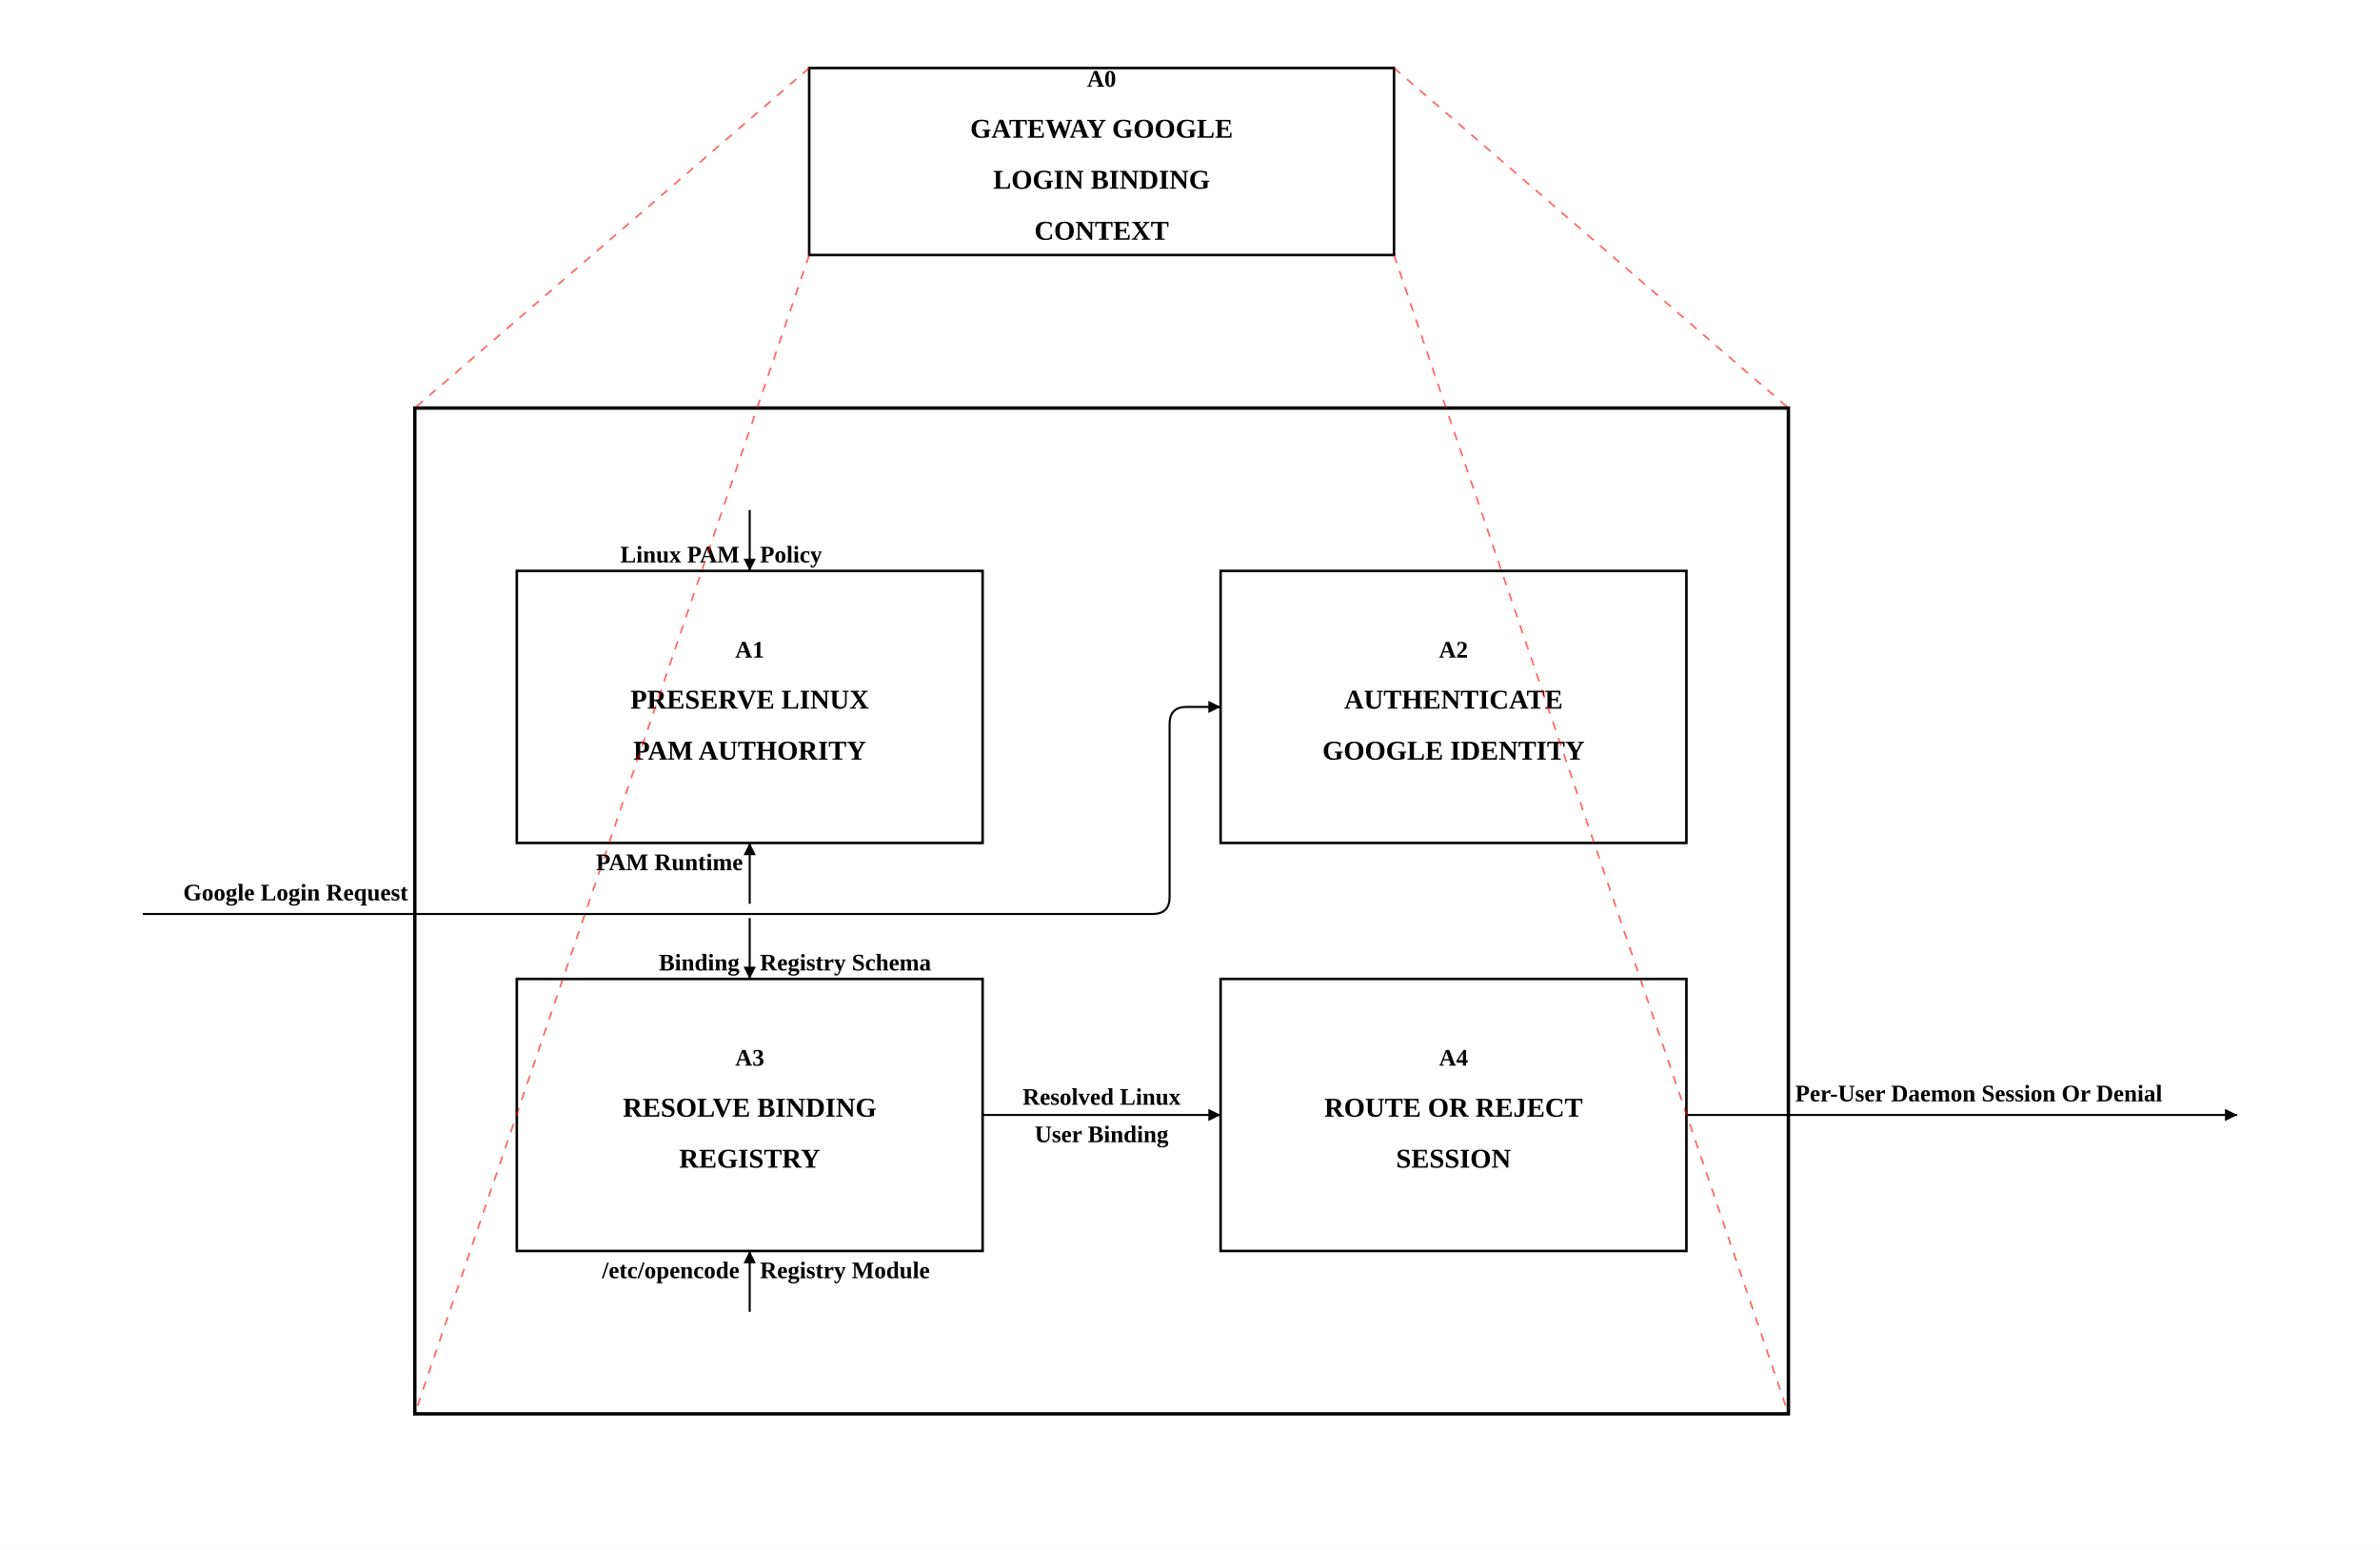
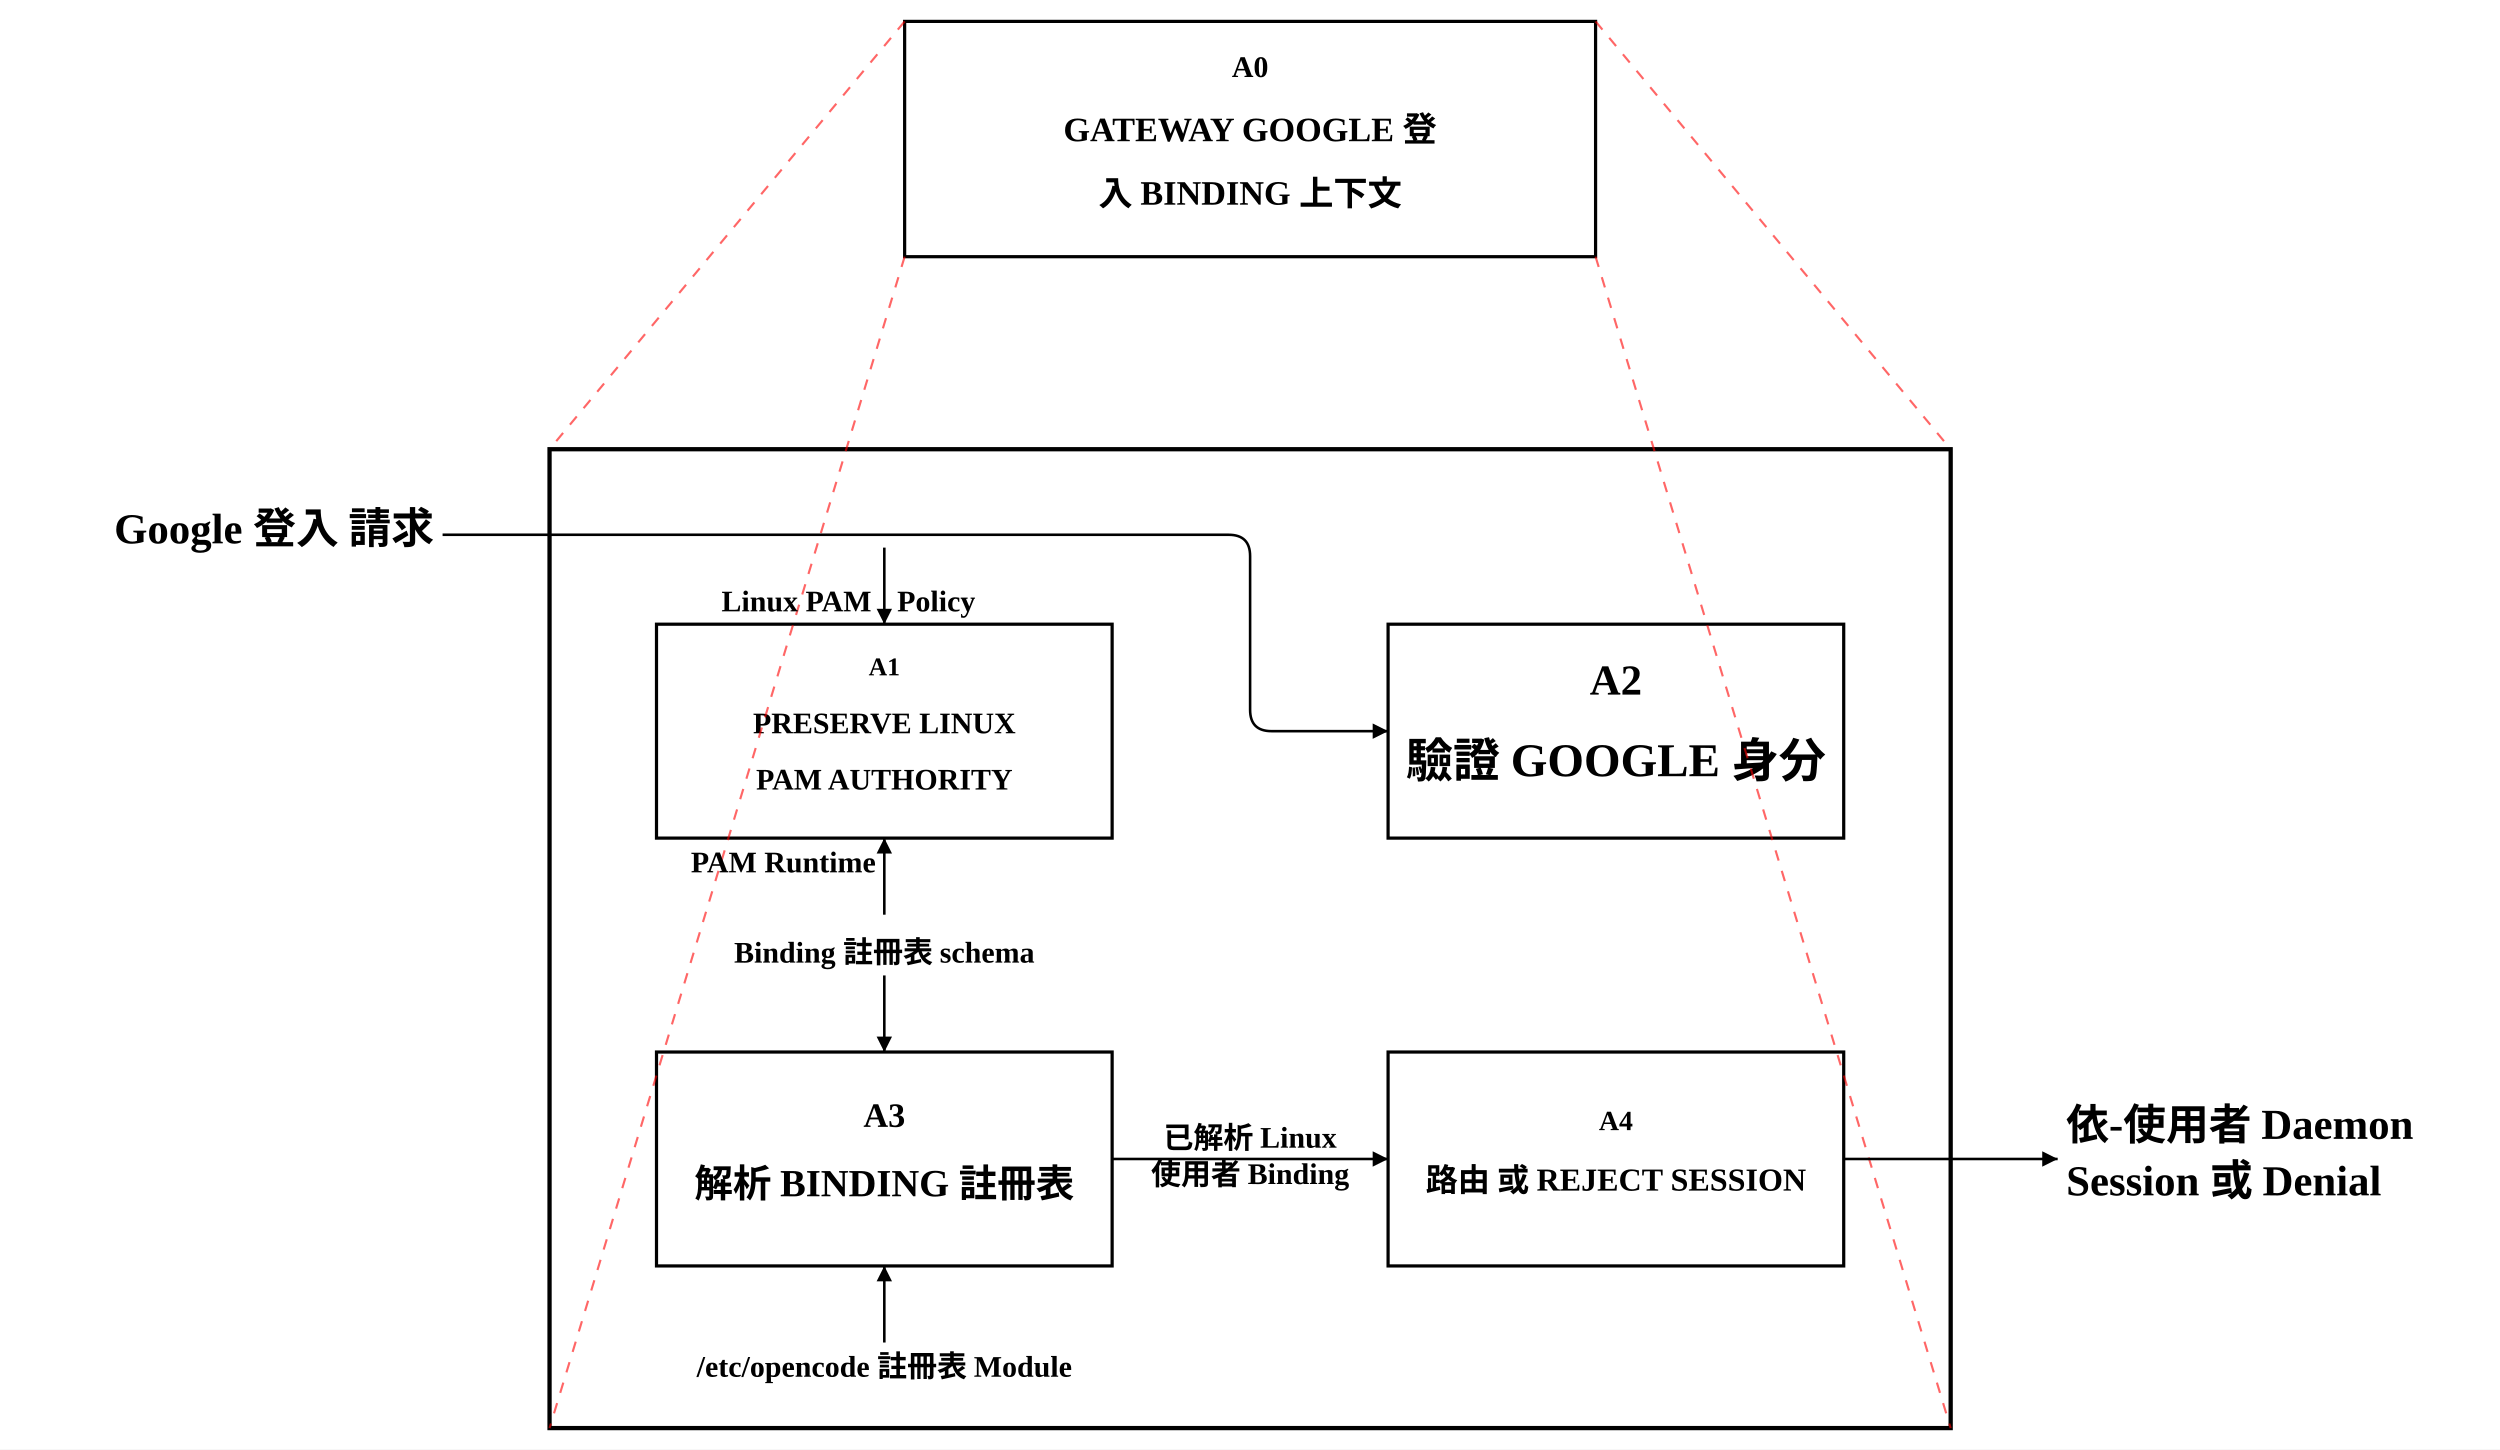
- <svg xmlns="http://www.w3.org/2000/svg" width="1400.0" height="911.6" viewBox="-174.0 -215.8 1400.0 911.6">
+ <svg xmlns="http://www.w3.org/2000/svg" width="1168.7" height="677.6" viewBox="-176.9 -171.8 1168.7 677.6">
  <defs>
    <marker id="arrow" viewBox="0 0 10 10" refX="10" refY="5" markerWidth="6" markerHeight="6" orient="auto-start-reverse">
      <path d="M 0 0 L 10 5 L 0 10 z" fill="black" />
    </marker>
    <marker id="call_arrow" viewBox="0 0 10 10" refX="10" refY="5" markerWidth="8" markerHeight="8" orient="auto-start-reverse">
      <path d="M 0 0 L 10 5 L 0 10 M 0 2 L 6 5 L 0 8" fill="none" stroke="black" stroke-width="1" />
    </marker>
  </defs>
-   <rect x="-174.0" y="-215.8" width="1400.0" height="911.6" fill="white" />
-   <rect x="130.0" y="120.0" width="274.0" height="160.0" stroke="black" fill="white" stroke-width="1.5" data-id="A1" />
-   <text x="267.0" y="171.0" text-anchor="middle" font-size="14" font-weight="bold" font-family="'Times New Roman', 'BiauKai', 'DFKai-SB', '标楷体', serif" data-id="A1">A1</text>
-   <text x="267.0" y="201.0" text-anchor="middle" font-size="16" font-weight="bold" font-family="'Times New Roman', 'BiauKai', 'DFKai-SB', '标楷体', serif" data-id="A1">PRESERVE LINUX</text>
-   <text x="267.0" y="231.0" text-anchor="middle" font-size="16" font-weight="bold" font-family="'Times New Roman', 'BiauKai', 'DFKai-SB', '标楷体', serif" data-id="A1">PAM AUTHORITY</text>
-   <rect x="544.0" y="120.0" width="274.0" height="160.0" stroke="black" fill="white" stroke-width="1.5" data-id="A2" />
-   <text x="681.0" y="171.0" text-anchor="middle" font-size="14" font-weight="bold" font-family="'Times New Roman', 'BiauKai', 'DFKai-SB', '标楷体', serif" data-id="A2">A2</text>
-   <text x="681.0" y="201.0" text-anchor="middle" font-size="16" font-weight="bold" font-family="'Times New Roman', 'BiauKai', 'DFKai-SB', '标楷体', serif" data-id="A2">AUTHENTICATE</text>
-   <text x="681.0" y="231.0" text-anchor="middle" font-size="16" font-weight="bold" font-family="'Times New Roman', 'BiauKai', 'DFKai-SB', '标楷体', serif" data-id="A2">GOOGLE IDENTITY</text>
-   <rect x="130.0" y="360.0" width="274.0" height="160.0" stroke="black" fill="white" stroke-width="1.5" data-id="A3" />
-   <text x="267.0" y="411.0" text-anchor="middle" font-size="14" font-weight="bold" font-family="'Times New Roman', 'BiauKai', 'DFKai-SB', '标楷体', serif" data-id="A3">A3</text>
-   <text x="267.0" y="441.0" text-anchor="middle" font-size="16" font-weight="bold" font-family="'Times New Roman', 'BiauKai', 'DFKai-SB', '标楷体', serif" data-id="A3">RESOLVE BINDING</text>
-   <text x="267.0" y="471.0" text-anchor="middle" font-size="16" font-weight="bold" font-family="'Times New Roman', 'BiauKai', 'DFKai-SB', '标楷体', serif" data-id="A3">REGISTRY</text>
-   <rect x="544.0" y="360.0" width="274.0" height="160.0" stroke="black" fill="white" stroke-width="1.5" data-id="A4" />
-   <text x="681.0" y="411.0" text-anchor="middle" font-size="14" font-weight="bold" font-family="'Times New Roman', 'BiauKai', 'DFKai-SB', '标楷体', serif" data-id="A4">A4</text>
-   <text x="681.0" y="441.0" text-anchor="middle" font-size="16" font-weight="bold" font-family="'Times New Roman', 'BiauKai', 'DFKai-SB', '标楷体', serif" data-id="A4">ROUTE OR REJECT</text>
-   <text x="681.0" y="471.0" text-anchor="middle" font-size="16" font-weight="bold" font-family="'Times New Roman', 'BiauKai', 'DFKai-SB', '标楷体', serif" data-id="A4">SESSION</text>
-   <path d="M 404.0 440.0 L 544.0 440.0" stroke="black" stroke-width="1.2" data-arrow-id="AR7" data-waypoints="404.0,440.0 544.0,440.0" marker-end="url(#arrow)" fill="none" />
-   <path d="M -90.0 321.8 L 504.0 321.8 Q 514.0 321.8 514.0 311.8 L 514.0 210.0 Q 514.0 200.0 524.0 200.0 L 544.0 200.0" stroke="black" stroke-width="1.2" data-arrow-id="AR1" data-waypoints="-90.0,321.8 514.0,321.8 514.0,200.0 544.0,200.0" marker-end="url(#arrow)" fill="none" />
-   <path d="M 818.0 440.0 L 1142.0 440.0" stroke="black" stroke-width="1.2" data-arrow-id="AR4" data-waypoints="818.0,440.0 1142.0,440.0" marker-end="url(#arrow)" fill="none" />
-   <path d="M 267.0 315.8 L 267.0 280.0" stroke="black" stroke-width="1.2" data-arrow-id="AR6" data-waypoints="267.0,315.8 267.0,280.0" marker-end="url(#arrow)" fill="none" />
-   <path d="M 267.0 84.2 L 267.0 120.0" stroke="black" stroke-width="1.2" data-arrow-id="AR2" data-waypoints="267.0,84.2 267.0,120.0" marker-end="url(#arrow)" fill="none" />
-   <text x="261.0" y="115.0" font-size="14" font-weight="bold" fill="black" font-family="'Times New Roman', 'BiauKai', 'DFKai-SB', '标楷体', serif" text-anchor="end" data-arrow-id="AR2">Linux PAM</text>
-   <text x="273.0" y="115.0" font-size="14" font-weight="bold" fill="black" font-family="'Times New Roman', 'BiauKai', 'DFKai-SB', '标楷体', serif" text-anchor="start" data-arrow-id="AR2">Policy</text>
-   <path d="M 267.0 324.2 L 267.0 360.0" stroke="black" stroke-width="1.2" data-arrow-id="AR3" data-waypoints="267.0,324.2 267.0,360.0" marker-end="url(#arrow)" fill="none" />
-   <text x="261.0" y="355.0" font-size="14" font-weight="bold" fill="black" font-family="'Times New Roman', 'BiauKai', 'DFKai-SB', '标楷体', serif" text-anchor="end" data-arrow-id="AR3">Binding</text>
-   <text x="273.0" y="355.0" font-size="14" font-weight="bold" fill="black" font-family="'Times New Roman', 'BiauKai', 'DFKai-SB', '标楷体', serif" text-anchor="start" data-arrow-id="AR3">Registry Schema</text>
-   <path d="M 267.0 555.8 L 267.0 520.0" stroke="black" stroke-width="1.2" data-arrow-id="AR5" data-waypoints="267.0,555.8 267.0,520.0" marker-end="url(#arrow)" fill="none" />
-   <text x="261.0" y="536.0" font-size="14" font-weight="bold" fill="black" font-family="'Times New Roman', 'BiauKai', 'DFKai-SB', '标楷体', serif" text-anchor="end" data-arrow-id="AR5">/etc/opencode</text>
-   <text x="273.0" y="536.0" font-size="14" font-weight="bold" fill="black" font-family="'Times New Roman', 'BiauKai', 'DFKai-SB', '标楷体', serif" text-anchor="start" data-arrow-id="AR5">Registry Module</text>
-   <rect x="70.0" y="24.2" width="808.0" height="591.6" stroke="black" fill="none" stroke-width="2" />
-   <rect x="302.0" y="-175.8" width="344.0" height="110.0" stroke="black" fill="white" stroke-width="1.5" data-id="A0" />
-   <text x="474.0" y="-164.8" text-anchor="middle" font-size="14" font-weight="bold" font-family="'Times New Roman', 'BiauKai', 'DFKai-SB', '标楷体', serif" data-id="A0">A0</text>
-   <text x="474.0" y="-134.8" text-anchor="middle" font-size="16" font-weight="bold" font-family="'Times New Roman', 'BiauKai', 'DFKai-SB', '标楷体', serif" data-id="A0">GATEWAY GOOGLE</text>
-   <text x="474.0" y="-104.8" text-anchor="middle" font-size="16" font-weight="bold" font-family="'Times New Roman', 'BiauKai', 'DFKai-SB', '标楷体', serif" data-id="A0">LOGIN BINDING</text>
-   <text x="474.0" y="-74.8" text-anchor="middle" font-size="16" font-weight="bold" font-family="'Times New Roman', 'BiauKai', 'DFKai-SB', '标楷体', serif" data-id="A0">CONTEXT</text>
-   <line x1="302.0" y1="-175.8" x2="70.0" y2="24.2" stroke="red" stroke-dasharray="5,5" stroke-width="1.0" opacity="0.6" />
-   <line x1="646.0" y1="-175.8" x2="878.0" y2="24.2" stroke="red" stroke-dasharray="5,5" stroke-width="1.0" opacity="0.6" />
-   <line x1="302.0" y1="-65.8" x2="70.0" y2="615.8" stroke="red" stroke-dasharray="5,5" stroke-width="1.0" opacity="0.6" />
-   <line x1="646.0" y1="-65.8" x2="878.0" y2="615.8" stroke="red" stroke-dasharray="5,5" stroke-width="1.0" opacity="0.6" />
-   <text x="474.0" y="434.0" font-size="14" font-weight="bold" fill="black" text-anchor="middle" font-family="'Times New Roman', 'BiauKai', 'DFKai-SB', '标楷体', serif" data-arrow-id="AR7">Resolved Linux</text>
-   <text x="474.0" y="456.0" font-size="14" font-weight="bold" fill="black" text-anchor="middle" font-family="'Times New Roman', 'BiauKai', 'DFKai-SB', '标楷体', serif" data-arrow-id="AR7">User Binding</text>
-   <text x="66.0" y="313.8" font-size="14" font-weight="bold" fill="black" text-anchor="end" font-family="'Times New Roman', 'BiauKai', 'DFKai-SB', '标楷体', serif" data-arrow-id="AR1">Google Login Request</text>
-   <text x="882.0" y="432.0" font-size="14" font-weight="bold" fill="black" text-anchor="start" font-family="'Times New Roman', 'BiauKai', 'DFKai-SB', '标楷体', serif" data-arrow-id="AR4">Per-User Daemon Session Or Denial</text>
-   <text x="263.0" y="296.0" font-size="14" font-weight="bold" fill="black" text-anchor="end" font-family="'Times New Roman', 'BiauKai', 'DFKai-SB', '标楷体', serif" data-arrow-id="AR6">PAM Runtime</text>
+   <rect x="-176.9" y="-171.8" width="1168.7" height="677.6" fill="white" />
+   <rect x="130.0" y="120.0" width="213.0" height="100.0" stroke="black" fill="white" stroke-width="1.5" data-id="A1" />
+   <text x="236.5" y="143.9" text-anchor="middle" font-size="12" font-weight="bold" font-family="'Times New Roman', 'BiauKai', 'DFKai-SB', '標楷體', 'KaiTi', serif" data-id="A1">A1</text>
+   <text x="236.5" y="171.0" text-anchor="middle" font-size="14" font-weight="bold" font-family="'Times New Roman', 'BiauKai', 'DFKai-SB', '標楷體', 'KaiTi', serif" data-id="A1">PRESERVE LINUX</text>
+   <text x="236.5" y="197.3" text-anchor="middle" font-size="14" font-weight="bold" font-family="'Times New Roman', 'BiauKai', 'DFKai-SB', '標楷體', 'KaiTi', serif" data-id="A1">PAM AUTHORITY</text>
+   <rect x="472.0" y="120.0" width="213.0" height="100.0" stroke="black" fill="white" stroke-width="1.5" data-id="A2" />
+   <text x="578.5" y="152.9" text-anchor="middle" font-size="20" font-weight="bold" font-family="'Times New Roman', 'BiauKai', 'DFKai-SB', '標楷體', 'KaiTi', serif" data-id="A2">A2</text>
+   <text x="578.5" y="191.5" text-anchor="middle" font-size="22" font-weight="bold" font-family="'Times New Roman', 'BiauKai', 'DFKai-SB', '標楷體', 'KaiTi', serif" data-id="A2">驗證 GOOGLE 身分</text>
+   <rect x="130.0" y="320.0" width="213.0" height="100.0" stroke="black" fill="white" stroke-width="1.5" data-id="A3" />
+   <text x="236.5" y="355.0" text-anchor="middle" font-size="16" font-weight="bold" font-family="'Times New Roman', 'BiauKai', 'DFKai-SB', '標楷體', 'KaiTi', serif" data-id="A3">A3</text>
+   <text x="236.5" y="387.8" text-anchor="middle" font-size="18" font-weight="bold" font-family="'Times New Roman', 'BiauKai', 'DFKai-SB', '標楷體', 'KaiTi', serif" data-id="A3">解析 BINDING 註冊表</text>
+   <rect x="472.0" y="320.0" width="213.0" height="100.0" stroke="black" fill="white" stroke-width="1.5" data-id="A4" />
+   <text x="578.5" y="356.5" text-anchor="middle" font-size="13" font-weight="bold" font-family="'Times New Roman', 'BiauKai', 'DFKai-SB', '標楷體', 'KaiTi', serif" data-id="A4">A4</text>
+   <text x="578.5" y="385.1" text-anchor="middle" font-size="15" font-weight="bold" font-family="'Times New Roman', 'BiauKai', 'DFKai-SB', '標楷體', 'KaiTi', serif" data-id="A4">路由 或 REJECT SESSION</text>
+   <rect x="80.0" y="38.2" width="655.0" height="457.6" stroke="black" fill="none" stroke-width="2" />
+   <rect x="246.0" y="-161.8" width="323.0" height="110.0" stroke="black" fill="white" stroke-width="1.5" data-id="A0" />
+   <text x="407.5" y="-135.8" text-anchor="middle" font-size="14" font-weight="bold" font-family="'Times New Roman', 'BiauKai', 'DFKai-SB', '標楷體', 'KaiTi', serif" data-id="A0">A0</text>
+   <text x="407.5" y="-105.8" text-anchor="middle" font-size="16" font-weight="bold" font-family="'Times New Roman', 'BiauKai', 'DFKai-SB', '標楷體', 'KaiTi', serif" data-id="A0">GATEWAY GOOGLE 登</text>
+   <text x="407.5" y="-75.8" text-anchor="middle" font-size="16" font-weight="bold" font-family="'Times New Roman', 'BiauKai', 'DFKai-SB', '標楷體', 'KaiTi', serif" data-id="A0">入 BINDING 上下文</text>
+   <line x1="246.0" y1="-161.8" x2="80.0" y2="38.2" stroke="red" stroke-dasharray="5,5" stroke-width="1.0" opacity="0.6" />
+   <line x1="569.0" y1="-161.8" x2="735.0" y2="38.2" stroke="red" stroke-dasharray="5,5" stroke-width="1.0" opacity="0.6" />
+   <line x1="246.0" y1="-51.8" x2="80.0" y2="495.8" stroke="red" stroke-dasharray="5,5" stroke-width="1.0" opacity="0.6" />
+   <line x1="569.0" y1="-51.8" x2="735.0" y2="495.8" stroke="red" stroke-dasharray="5,5" stroke-width="1.0" opacity="0.6" />
+   <path d="M 343.0 370.0 L 472.0 370.0" stroke="black" stroke-width="1.2" data-arrow-id="AR7" data-waypoints="343.0,370.0 472.0,370.0" marker-end="url(#arrow)" fill="none" />
+   <path d="M 30.0 78.2 L 397.5 78.2 Q 407.5 78.2 407.5 88.2 L 407.5 160.0 Q 407.5 170.0 417.5 170.0 L 472.0 170.0" stroke="black" stroke-width="1.2" data-arrow-id="AR1" data-waypoints="30.0,78.2 407.5,78.2 407.5,170.0 472.0,170.0" marker-end="url(#arrow)" fill="none" />
+   <path d="M 236.5 84.2 L 236.5 120.0" stroke="black" stroke-width="1.2" data-arrow-id="AR2" data-waypoints="236.5,84.2 236.5,120.0" marker-end="url(#arrow)" fill="none" />
+   <path d="M 236.5 284.2 L 236.5 320.0" stroke="black" stroke-width="1.2" data-arrow-id="AR3" data-waypoints="236.5,284.2 236.5,320.0" marker-end="url(#arrow)" fill="none" />
+   <path d="M 685.0 370.0 L 785.0 370.0" stroke="black" stroke-width="1.2" data-arrow-id="AR4" data-waypoints="685.0,370.0 785.0,370.0" marker-end="url(#arrow)" fill="none" />
+   <path d="M 236.5 455.8 L 236.5 420.0" stroke="black" stroke-width="1.2" data-arrow-id="AR5" data-waypoints="236.5,455.8 236.5,420.0" marker-end="url(#arrow)" fill="none" />
+   <path d="M 236.5 255.8 L 236.5 220.0" stroke="black" stroke-width="1.2" data-arrow-id="AR6" data-waypoints="236.5,255.8 236.5,220.0" marker-end="url(#arrow)" fill="none" />
+   <text x="230.5" y="114.0" font-size="14" text-anchor="end" font-weight="bold" fill="black" font-family="'Times New Roman', 'BiauKai', 'DFKai-SB', '標楷體', 'KaiTi', serif" data-arrow-id="AR2">Linux PAM</text>
+   <text x="242.5" y="114.0" font-size="14" text-anchor="start" font-weight="bold" fill="black" font-family="'Times New Roman', 'BiauKai', 'DFKai-SB', '標楷體', 'KaiTi', serif" data-arrow-id="AR2">Policy</text>
+   <text x="236.5" y="278.2" font-size="14" text-anchor="middle" font-weight="bold" fill="black" font-family="'Times New Roman', 'BiauKai', 'DFKai-SB', '標楷體', 'KaiTi', serif" data-arrow-id="AR3">Binding 註冊表 schema</text>
+   <text x="236.5" y="471.8" font-size="14" text-anchor="middle" font-weight="bold" fill="black" font-family="'Times New Roman', 'BiauKai', 'DFKai-SB', '標楷體', 'KaiTi', serif" data-arrow-id="AR5">/etc/opencode 註冊表 Module</text>
+   <text x="232.5" y="236.0" font-size="14" text-anchor="end" font-weight="bold" fill="black" font-family="'Times New Roman', 'BiauKai', 'DFKai-SB', '標楷體', 'KaiTi', serif" data-arrow-id="AR6">PAM Runtime</text>
+   <text x="407.5" y="365.0" font-size="14" font-weight="bold" fill="black" text-anchor="middle" font-family="'Times New Roman', 'BiauKai', 'DFKai-SB', '標楷體', 'KaiTi', serif" data-arrow-id="AR7">已解析 Linux</text>
+   <text x="407.5" y="382.0" font-size="14" font-weight="bold" fill="black" text-anchor="middle" font-family="'Times New Roman', 'BiauKai', 'DFKai-SB', '標楷體', 'KaiTi', serif" data-arrow-id="AR7">使用者 Binding</text>
+   <text x="26.0" y="82.2" font-size="20" text-anchor="end" font-weight="bold" fill="black" font-family="'Times New Roman', 'BiauKai', 'DFKai-SB', '標楷體', 'KaiTi', serif" data-arrow-id="AR1">Google 登入 請求</text>
+   <text x="789.0" y="361.0" font-size="20" text-anchor="start" font-weight="bold" fill="black" font-family="'Times New Roman', 'BiauKai', 'DFKai-SB', '標楷體', 'KaiTi', serif" data-arrow-id="AR4">依-使用者 Daemon</text>
+   <text x="789.0" y="387.0" font-size="20" text-anchor="start" font-weight="bold" fill="black" font-family="'Times New Roman', 'BiauKai', 'DFKai-SB', '標楷體', 'KaiTi', serif" data-arrow-id="AR4">Session 或 Denial</text>
</svg>
